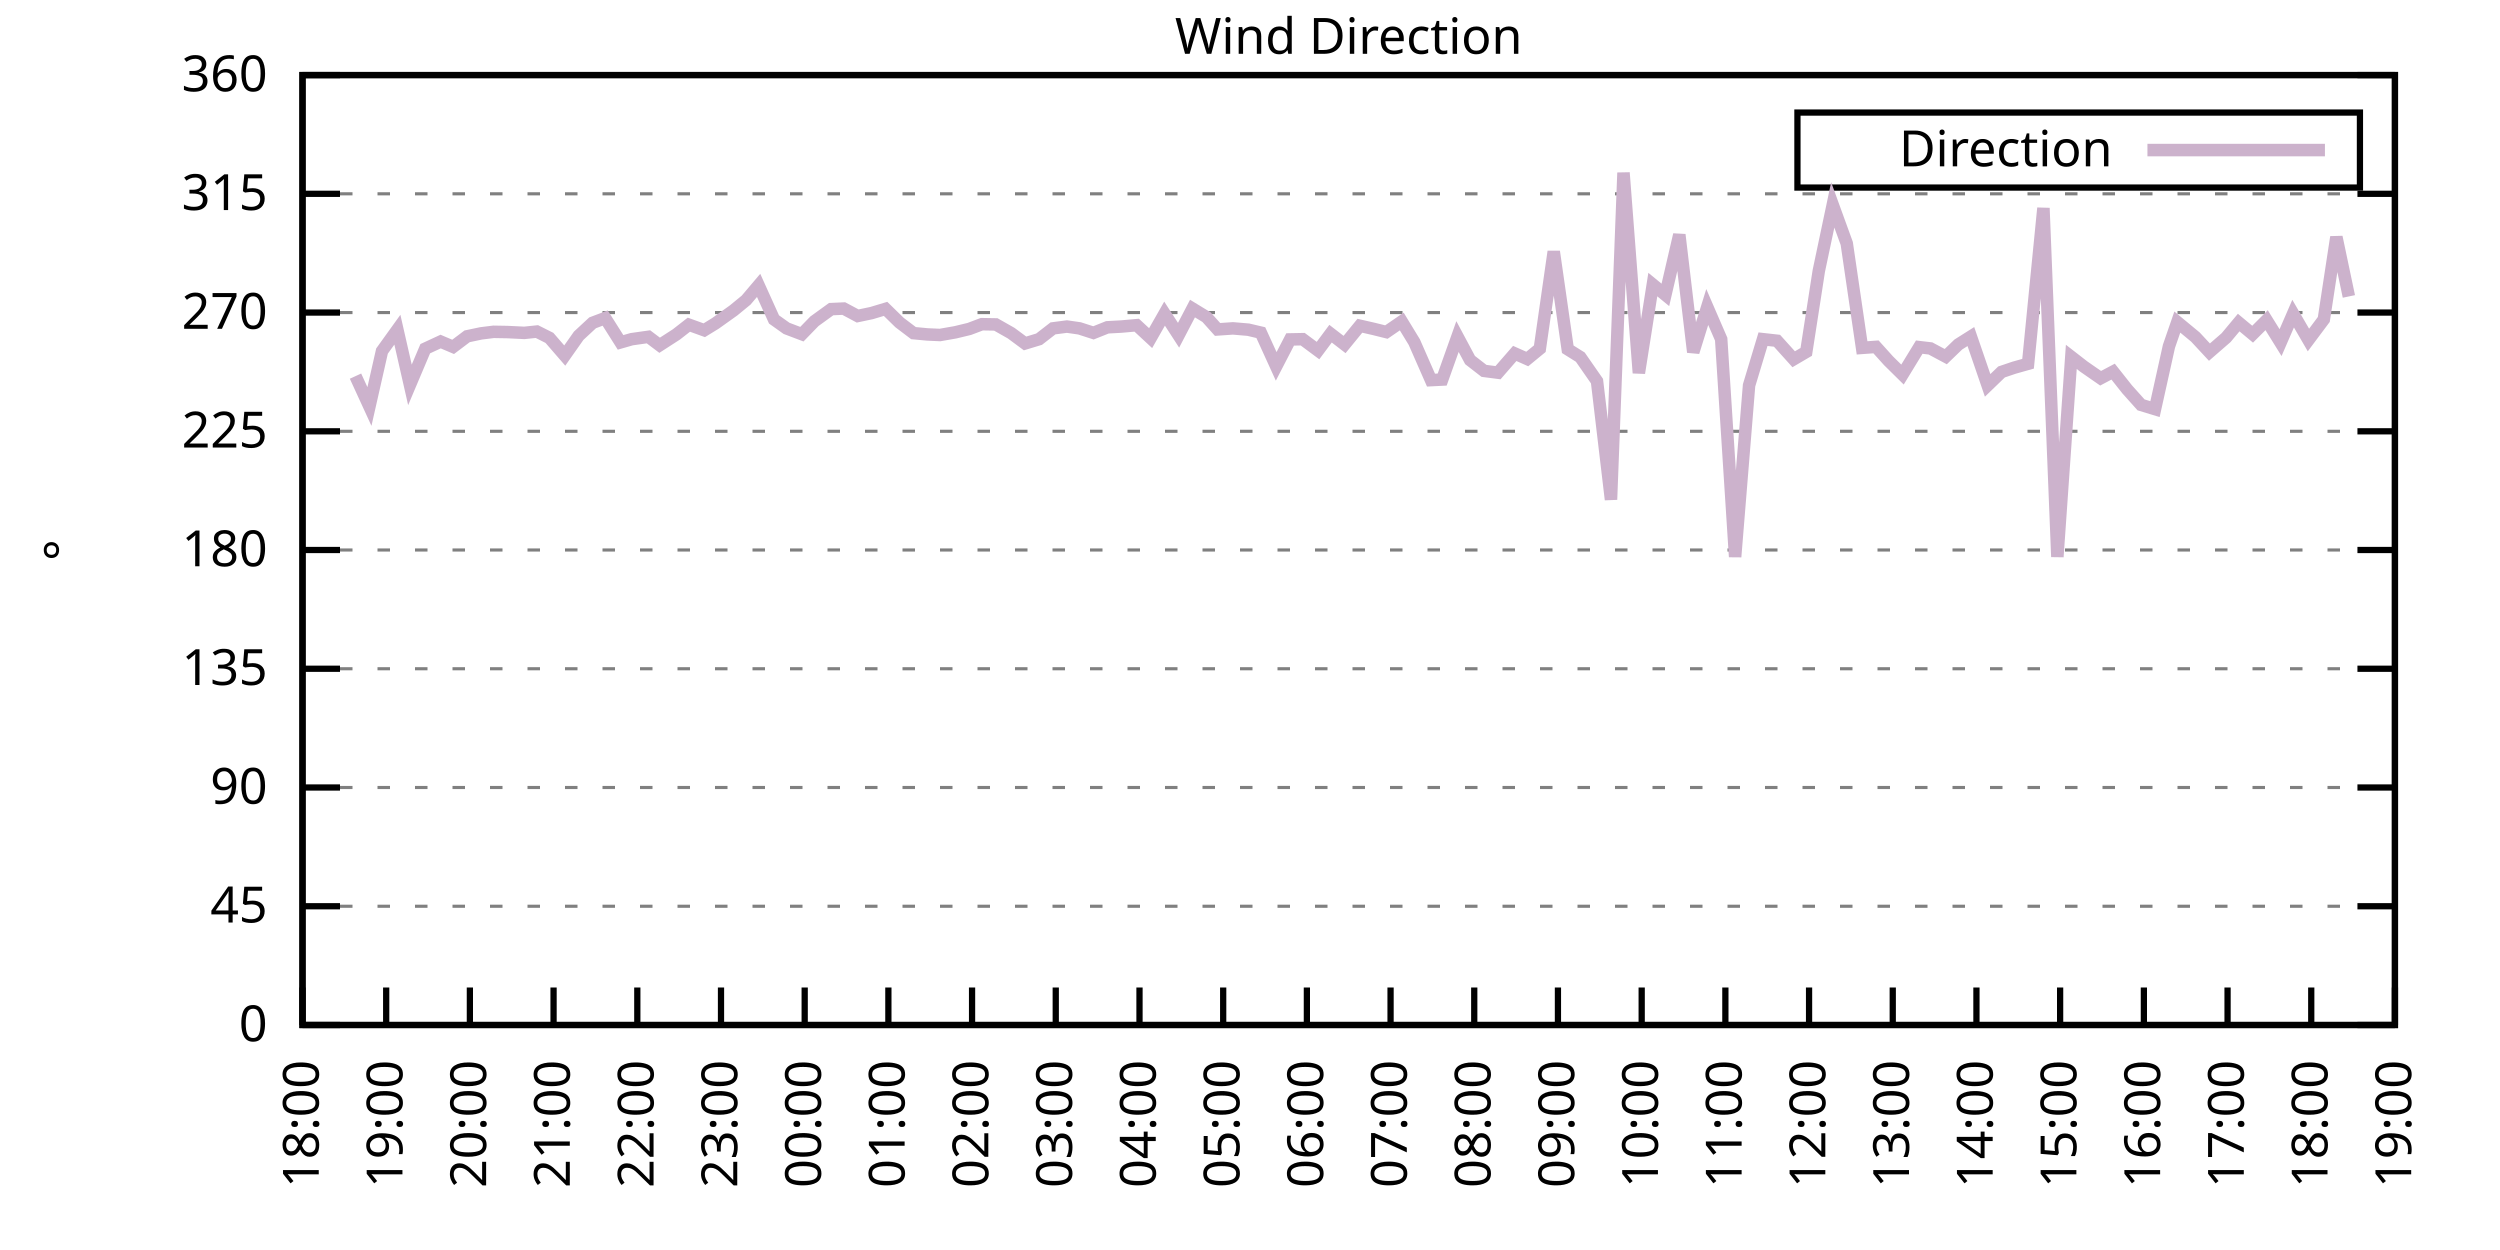
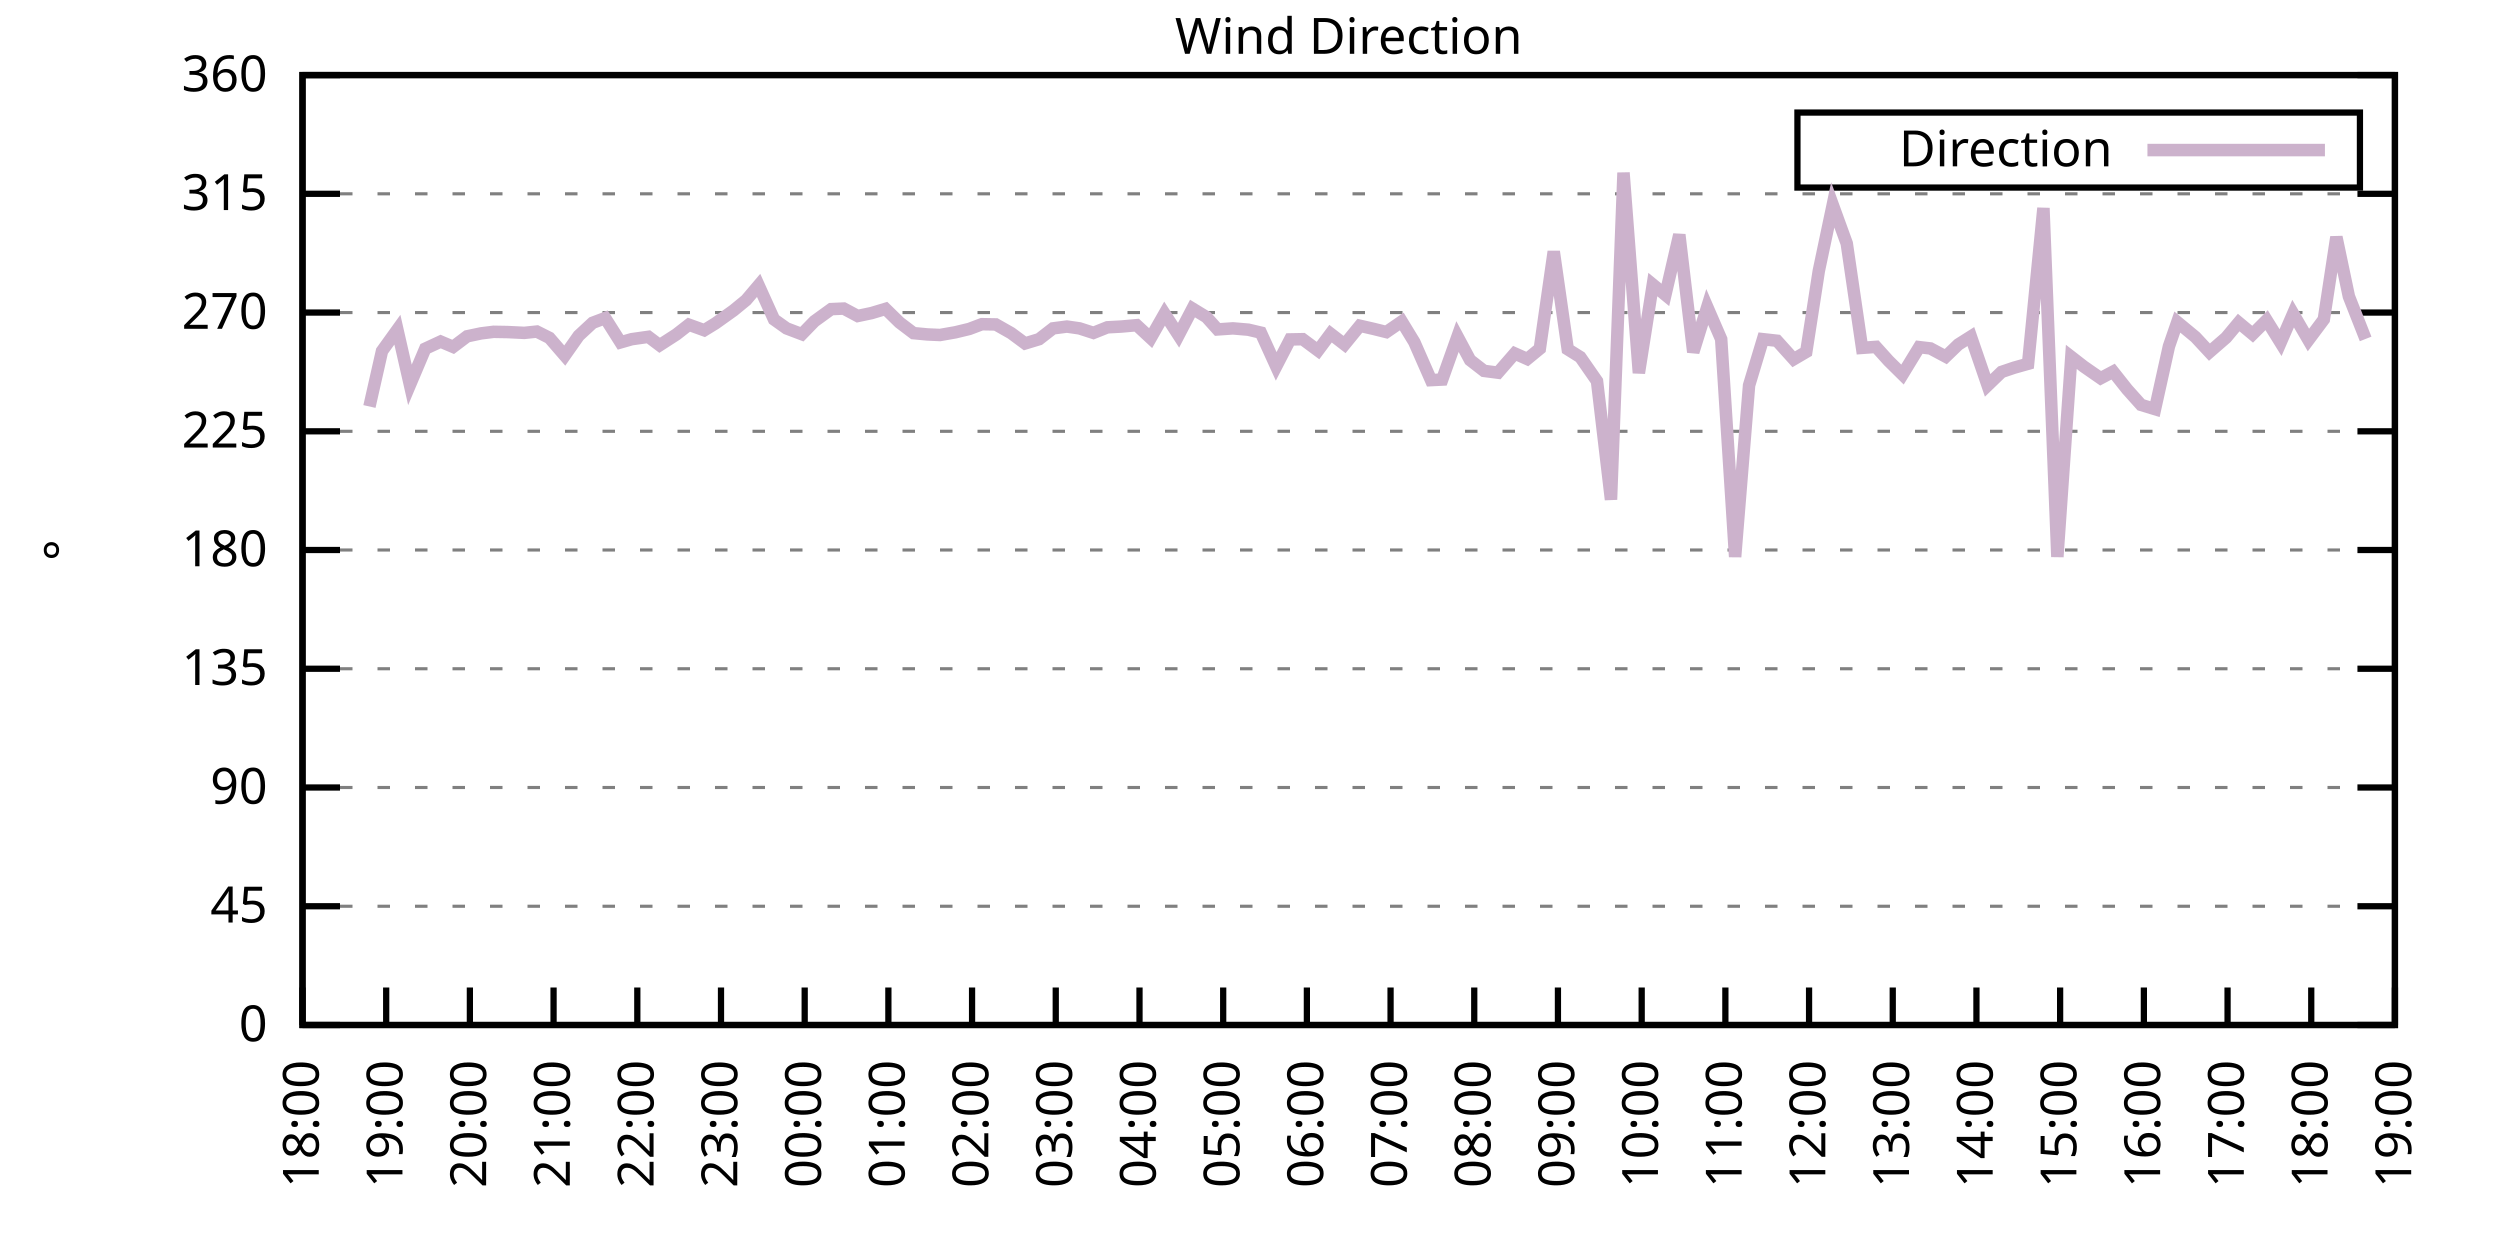
<svg xmlns="http://www.w3.org/2000/svg" xmlns:xlink="http://www.w3.org/1999/xlink" width="400" height="200" viewBox="0 0 400 200">
  <g id="gnuplot_canvas">
    <rect x="0" y="0" width="400" height="200" fill="none" />
    <defs>
      <circle id="gpDot" r="0.5" stroke-width="0.5" stroke="currentColor" />
      <path id="gpPt0" stroke-width="0.333" stroke="currentColor" d="M-1,0 h2 M0,-1 v2" />
      <path id="gpPt1" stroke-width="0.333" stroke="currentColor" d="M-1,-1 L1,1 M1,-1 L-1,1" />
      <path id="gpPt2" stroke-width="0.333" stroke="currentColor" d="M-1,0 L1,0 M0,-1 L0,1 M-1,-1 L1,1 M-1,1 L1,-1" />
      <rect id="gpPt3" stroke-width="0.333" stroke="currentColor" x="-1" y="-1" width="2" height="2" />
      <rect id="gpPt4" stroke-width="0.333" stroke="currentColor" fill="currentColor" x="-1" y="-1" width="2" height="2" />
      <circle id="gpPt5" stroke-width="0.333" stroke="currentColor" cx="0" cy="0" r="1" />
      <use xlink:href="#gpPt5" id="gpPt6" fill="currentColor" stroke="none" />
      <path id="gpPt7" stroke-width="0.333" stroke="currentColor" d="M0,-1.33 L-1.33,0.67 L1.33,0.67 z" />
      <use xlink:href="#gpPt7" id="gpPt8" fill="currentColor" stroke="none" />
      <use xlink:href="#gpPt7" id="gpPt9" stroke="currentColor" transform="rotate(180)" />
      <use xlink:href="#gpPt9" id="gpPt10" fill="currentColor" stroke="none" />
      <use xlink:href="#gpPt3" id="gpPt11" stroke="currentColor" transform="rotate(45)" />
      <use xlink:href="#gpPt11" id="gpPt12" fill="currentColor" stroke="none" />
      <path id="gpPt13" stroke-width="0.333" stroke="currentColor" d="M0,1.330 L1.265,0.411 L0.782,-1.067 L-0.782,-1.076 L-1.265,0.411 z" />
      <use xlink:href="#gpPt13" id="gpPt14" fill="currentColor" stroke="none" />
      <filter id="textbox" filterUnits="objectBoundingBox" x="0" y="0" height="1" width="1">
        <feFlood flood-color="white" flood-opacity="1" result="bgnd" />
        <feComposite in="SourceGraphic" in2="bgnd" operator="atop" />
      </filter>
      <filter id="greybox" filterUnits="objectBoundingBox" x="0" y="0" height="1" width="1">
        <feFlood flood-color="lightgrey" flood-opacity="1" result="grey" />
        <feComposite in="SourceGraphic" in2="grey" operator="atop" />
      </filter>
    </defs>
    <g fill="none" color="white" stroke="currentColor" stroke-width="1.00" stroke-linecap="butt" stroke-linejoin="miter">
</g>
    <g fill="none" color="black" stroke="currentColor" stroke-width="1.00" stroke-linecap="butt" stroke-linejoin="miter">
      <g stroke="none" shape-rendering="crispEdges">
        <polygon fill="rgb(255, 255, 255)" points="48.40,164.00 383.18,164.00 383.18,12.02 48.40,12.02 " />
      </g>
    </g>
    <g fill="none" color="black" stroke="currentColor" stroke-width="1.00" stroke-linecap="butt" stroke-linejoin="miter">
</g>
    <g fill="none" color="black" stroke="black" stroke-width="0.50" stroke-linecap="butt" stroke-linejoin="miter">
</g>
    <g fill="none" color="gray" stroke="currentColor" stroke-width="0.50" stroke-linecap="butt" stroke-linejoin="miter">
      <path stroke="gray" stroke-dasharray="2,4" class="gridline" d="M48.40,164.00 L383.19,164.00  " />
    </g>
    <g fill="none" color="gray" stroke="gray" stroke-width="1.00" stroke-linecap="butt" stroke-linejoin="miter">
</g>
    <g fill="none" color="black" stroke="currentColor" stroke-width="1.00" stroke-linecap="butt" stroke-linejoin="miter">
      <path stroke="black" d="M48.40,164.00 L54.40,164.00 M383.19,164.00 L377.19,164.00  " />
      <g transform="translate(42.80,166.60)" stroke="none" fill="black" font-family="Sans" font-size="8.00" text-anchor="end">
        <text>
          <tspan font-family="Sans"> 0</tspan>
        </text>
      </g>
    </g>
    <g fill="none" color="black" stroke="currentColor" stroke-width="1.00" stroke-linecap="butt" stroke-linejoin="miter">
</g>
    <g fill="none" color="black" stroke="black" stroke-width="0.50" stroke-linecap="butt" stroke-linejoin="miter">
</g>
    <g fill="none" color="gray" stroke="currentColor" stroke-width="0.50" stroke-linecap="butt" stroke-linejoin="miter">
      <path stroke="gray" stroke-dasharray="2,4" class="gridline" d="M48.40,145.00 L383.19,145.00  " />
    </g>
    <g fill="none" color="gray" stroke="gray" stroke-width="1.00" stroke-linecap="butt" stroke-linejoin="miter">
</g>
    <g fill="none" color="black" stroke="currentColor" stroke-width="1.00" stroke-linecap="butt" stroke-linejoin="miter">
      <path stroke="black" d="M48.40,145.00 L54.40,145.00 M383.19,145.00 L377.19,145.00  " />
      <g transform="translate(42.80,147.60)" stroke="none" fill="black" font-family="Sans" font-size="8.00" text-anchor="end">
        <text>
          <tspan font-family="Sans"> 45</tspan>
        </text>
      </g>
    </g>
    <g fill="none" color="black" stroke="currentColor" stroke-width="1.00" stroke-linecap="butt" stroke-linejoin="miter">
</g>
    <g fill="none" color="black" stroke="black" stroke-width="0.50" stroke-linecap="butt" stroke-linejoin="miter">
</g>
    <g fill="none" color="gray" stroke="currentColor" stroke-width="0.50" stroke-linecap="butt" stroke-linejoin="miter">
      <path stroke="gray" stroke-dasharray="2,4" class="gridline" d="M48.40,126.00 L383.19,126.00  " />
    </g>
    <g fill="none" color="gray" stroke="gray" stroke-width="1.00" stroke-linecap="butt" stroke-linejoin="miter">
</g>
    <g fill="none" color="black" stroke="currentColor" stroke-width="1.00" stroke-linecap="butt" stroke-linejoin="miter">
      <path stroke="black" d="M48.40,126.00 L54.40,126.00 M383.19,126.00 L377.19,126.00  " />
      <g transform="translate(42.80,128.60)" stroke="none" fill="black" font-family="Sans" font-size="8.00" text-anchor="end">
        <text>
          <tspan font-family="Sans"> 90</tspan>
        </text>
      </g>
    </g>
    <g fill="none" color="black" stroke="currentColor" stroke-width="1.00" stroke-linecap="butt" stroke-linejoin="miter">
</g>
    <g fill="none" color="black" stroke="black" stroke-width="0.50" stroke-linecap="butt" stroke-linejoin="miter">
</g>
    <g fill="none" color="gray" stroke="currentColor" stroke-width="0.50" stroke-linecap="butt" stroke-linejoin="miter">
      <path stroke="gray" stroke-dasharray="2,4" class="gridline" d="M48.40,107.00 L383.19,107.00  " />
    </g>
    <g fill="none" color="gray" stroke="gray" stroke-width="1.00" stroke-linecap="butt" stroke-linejoin="miter">
</g>
    <g fill="none" color="black" stroke="currentColor" stroke-width="1.00" stroke-linecap="butt" stroke-linejoin="miter">
      <path stroke="black" d="M48.40,107.00 L54.40,107.00 M383.19,107.00 L377.19,107.00  " />
      <g transform="translate(42.80,109.60)" stroke="none" fill="black" font-family="Sans" font-size="8.00" text-anchor="end">
        <text>
          <tspan font-family="Sans"> 135</tspan>
        </text>
      </g>
    </g>
    <g fill="none" color="black" stroke="currentColor" stroke-width="1.00" stroke-linecap="butt" stroke-linejoin="miter">
</g>
    <g fill="none" color="black" stroke="black" stroke-width="0.50" stroke-linecap="butt" stroke-linejoin="miter">
</g>
    <g fill="none" color="gray" stroke="currentColor" stroke-width="0.50" stroke-linecap="butt" stroke-linejoin="miter">
      <path stroke="gray" stroke-dasharray="2,4" class="gridline" d="M48.40,88.00 L383.19,88.00  " />
    </g>
    <g fill="none" color="gray" stroke="gray" stroke-width="1.00" stroke-linecap="butt" stroke-linejoin="miter">
</g>
    <g fill="none" color="black" stroke="currentColor" stroke-width="1.00" stroke-linecap="butt" stroke-linejoin="miter">
      <path stroke="black" d="M48.40,88.00 L54.40,88.00 M383.19,88.00 L377.19,88.00  " />
      <g transform="translate(42.80,90.60)" stroke="none" fill="black" font-family="Sans" font-size="8.00" text-anchor="end">
        <text>
          <tspan font-family="Sans"> 180</tspan>
        </text>
      </g>
    </g>
    <g fill="none" color="black" stroke="currentColor" stroke-width="1.00" stroke-linecap="butt" stroke-linejoin="miter">
</g>
    <g fill="none" color="black" stroke="black" stroke-width="0.50" stroke-linecap="butt" stroke-linejoin="miter">
</g>
    <g fill="none" color="gray" stroke="currentColor" stroke-width="0.50" stroke-linecap="butt" stroke-linejoin="miter">
      <path stroke="gray" stroke-dasharray="2,4" class="gridline" d="M48.40,69.01 L383.19,69.01  " />
    </g>
    <g fill="none" color="gray" stroke="gray" stroke-width="1.00" stroke-linecap="butt" stroke-linejoin="miter">
</g>
    <g fill="none" color="black" stroke="currentColor" stroke-width="1.00" stroke-linecap="butt" stroke-linejoin="miter">
      <path stroke="black" d="M48.40,69.01 L54.40,69.01 M383.19,69.01 L377.19,69.01  " />
      <g transform="translate(42.80,71.61)" stroke="none" fill="black" font-family="Sans" font-size="8.00" text-anchor="end">
        <text>
          <tspan font-family="Sans"> 225</tspan>
        </text>
      </g>
    </g>
    <g fill="none" color="black" stroke="currentColor" stroke-width="1.00" stroke-linecap="butt" stroke-linejoin="miter">
</g>
    <g fill="none" color="black" stroke="black" stroke-width="0.50" stroke-linecap="butt" stroke-linejoin="miter">
</g>
    <g fill="none" color="gray" stroke="currentColor" stroke-width="0.50" stroke-linecap="butt" stroke-linejoin="miter">
      <path stroke="gray" stroke-dasharray="2,4" class="gridline" d="M48.40,50.01 L383.19,50.01  " />
    </g>
    <g fill="none" color="gray" stroke="gray" stroke-width="1.00" stroke-linecap="butt" stroke-linejoin="miter">
</g>
    <g fill="none" color="black" stroke="currentColor" stroke-width="1.00" stroke-linecap="butt" stroke-linejoin="miter">
      <path stroke="black" d="M48.40,50.01 L54.40,50.01 M383.19,50.01 L377.19,50.01  " />
      <g transform="translate(42.80,52.61)" stroke="none" fill="black" font-family="Sans" font-size="8.00" text-anchor="end">
        <text>
          <tspan font-family="Sans"> 270</tspan>
        </text>
      </g>
    </g>
    <g fill="none" color="black" stroke="currentColor" stroke-width="1.00" stroke-linecap="butt" stroke-linejoin="miter">
</g>
    <g fill="none" color="black" stroke="black" stroke-width="0.50" stroke-linecap="butt" stroke-linejoin="miter">
</g>
    <g fill="none" color="gray" stroke="currentColor" stroke-width="0.50" stroke-linecap="butt" stroke-linejoin="miter">
      <path stroke="gray" stroke-dasharray="2,4" class="gridline" d="M48.40,31.01 L383.19,31.01  " />
    </g>
    <g fill="none" color="gray" stroke="gray" stroke-width="1.00" stroke-linecap="butt" stroke-linejoin="miter">
</g>
    <g fill="none" color="black" stroke="currentColor" stroke-width="1.00" stroke-linecap="butt" stroke-linejoin="miter">
      <path stroke="black" d="M48.40,31.01 L54.40,31.01 M383.19,31.01 L377.19,31.01  " />
      <g transform="translate(42.80,33.61)" stroke="none" fill="black" font-family="Sans" font-size="8.00" text-anchor="end">
        <text>
          <tspan font-family="Sans"> 315</tspan>
        </text>
      </g>
    </g>
    <g fill="none" color="black" stroke="currentColor" stroke-width="1.00" stroke-linecap="butt" stroke-linejoin="miter">
</g>
    <g fill="none" color="black" stroke="black" stroke-width="0.50" stroke-linecap="butt" stroke-linejoin="miter">
</g>
    <g fill="none" color="gray" stroke="currentColor" stroke-width="0.50" stroke-linecap="butt" stroke-linejoin="miter">
      <path stroke="gray" stroke-dasharray="2,4" class="gridline" d="M48.40,12.01 L383.19,12.01  " />
    </g>
    <g fill="none" color="gray" stroke="gray" stroke-width="1.00" stroke-linecap="butt" stroke-linejoin="miter">
</g>
    <g fill="none" color="black" stroke="currentColor" stroke-width="1.00" stroke-linecap="butt" stroke-linejoin="miter">
      <path stroke="black" d="M48.40,12.01 L54.40,12.01 M383.19,12.01 L377.19,12.01  " />
      <g transform="translate(42.80,14.61)" stroke="none" fill="black" font-family="Sans" font-size="8.00" text-anchor="end">
        <text>
          <tspan font-family="Sans"> 360</tspan>
        </text>
      </g>
    </g>
    <g fill="none" color="black" stroke="currentColor" stroke-width="1.00" stroke-linecap="butt" stroke-linejoin="miter">
      <path stroke="black" d="M48.40,164.00 L48.40,158.00  " />
      <g transform="translate(51.00,169.60) rotate(270.00)" stroke="none" fill="black" font-family="Sans" font-size="8.00" text-anchor="end">
        <text>
          <tspan font-family="Sans">18:00</tspan>
        </text>
      </g>
    </g>
    <g fill="none" color="black" stroke="currentColor" stroke-width="1.00" stroke-linecap="butt" stroke-linejoin="miter">
      <path stroke="black" d="M61.79,164.00 L61.79,158.00  " />
      <g transform="translate(64.39,169.60) rotate(270.00)" stroke="none" fill="black" font-family="Sans" font-size="8.00" text-anchor="end">
        <text>
          <tspan font-family="Sans">19:00</tspan>
        </text>
      </g>
    </g>
    <g fill="none" color="black" stroke="currentColor" stroke-width="1.00" stroke-linecap="butt" stroke-linejoin="miter">
      <path stroke="black" d="M75.18,164.00 L75.18,158.00  " />
      <g transform="translate(77.78,169.60) rotate(270.00)" stroke="none" fill="black" font-family="Sans" font-size="8.00" text-anchor="end">
        <text>
          <tspan font-family="Sans">20:00</tspan>
        </text>
      </g>
    </g>
    <g fill="none" color="black" stroke="currentColor" stroke-width="1.00" stroke-linecap="butt" stroke-linejoin="miter">
      <path stroke="black" d="M88.57,164.00 L88.57,158.00  " />
      <g transform="translate(91.17,169.60) rotate(270.00)" stroke="none" fill="black" font-family="Sans" font-size="8.00" text-anchor="end">
        <text>
          <tspan font-family="Sans">21:00</tspan>
        </text>
      </g>
    </g>
    <g fill="none" color="black" stroke="currentColor" stroke-width="1.00" stroke-linecap="butt" stroke-linejoin="miter">
      <path stroke="black" d="M101.97,164.00 L101.97,158.00  " />
      <g transform="translate(104.57,169.60) rotate(270.00)" stroke="none" fill="black" font-family="Sans" font-size="8.00" text-anchor="end">
        <text>
          <tspan font-family="Sans">22:00</tspan>
        </text>
      </g>
    </g>
    <g fill="none" color="black" stroke="currentColor" stroke-width="1.00" stroke-linecap="butt" stroke-linejoin="miter">
      <path stroke="black" d="M115.36,164.00 L115.36,158.00  " />
      <g transform="translate(117.96,169.60) rotate(270.00)" stroke="none" fill="black" font-family="Sans" font-size="8.00" text-anchor="end">
        <text>
          <tspan font-family="Sans">23:00</tspan>
        </text>
      </g>
    </g>
    <g fill="none" color="black" stroke="currentColor" stroke-width="1.00" stroke-linecap="butt" stroke-linejoin="miter">
      <path stroke="black" d="M128.75,164.00 L128.75,158.00  " />
      <g transform="translate(131.35,169.60) rotate(270.00)" stroke="none" fill="black" font-family="Sans" font-size="8.00" text-anchor="end">
        <text>
          <tspan font-family="Sans">00:00</tspan>
        </text>
      </g>
    </g>
    <g fill="none" color="black" stroke="currentColor" stroke-width="1.00" stroke-linecap="butt" stroke-linejoin="miter">
      <path stroke="black" d="M142.14,164.00 L142.14,158.00  " />
      <g transform="translate(144.74,169.60) rotate(270.00)" stroke="none" fill="black" font-family="Sans" font-size="8.00" text-anchor="end">
        <text>
          <tspan font-family="Sans">01:00</tspan>
        </text>
      </g>
    </g>
    <g fill="none" color="black" stroke="currentColor" stroke-width="1.00" stroke-linecap="butt" stroke-linejoin="miter">
      <path stroke="black" d="M155.53,164.00 L155.53,158.00  " />
      <g transform="translate(158.13,169.60) rotate(270.00)" stroke="none" fill="black" font-family="Sans" font-size="8.00" text-anchor="end">
        <text>
          <tspan font-family="Sans">02:00</tspan>
        </text>
      </g>
    </g>
    <g fill="none" color="black" stroke="currentColor" stroke-width="1.00" stroke-linecap="butt" stroke-linejoin="miter">
      <path stroke="black" d="M168.92,164.00 L168.92,158.00  " />
      <g transform="translate(171.52,169.60) rotate(270.00)" stroke="none" fill="black" font-family="Sans" font-size="8.00" text-anchor="end">
        <text>
          <tspan font-family="Sans">03:00</tspan>
        </text>
      </g>
    </g>
    <g fill="none" color="black" stroke="currentColor" stroke-width="1.00" stroke-linecap="butt" stroke-linejoin="miter">
      <path stroke="black" d="M182.32,164.00 L182.32,158.00  " />
      <g transform="translate(184.92,169.60) rotate(270.00)" stroke="none" fill="black" font-family="Sans" font-size="8.00" text-anchor="end">
        <text>
          <tspan font-family="Sans">04:00</tspan>
        </text>
      </g>
    </g>
    <g fill="none" color="black" stroke="currentColor" stroke-width="1.00" stroke-linecap="butt" stroke-linejoin="miter">
      <path stroke="black" d="M195.71,164.00 L195.71,158.00  " />
      <g transform="translate(198.31,169.60) rotate(270.00)" stroke="none" fill="black" font-family="Sans" font-size="8.00" text-anchor="end">
        <text>
          <tspan font-family="Sans">05:00</tspan>
        </text>
      </g>
    </g>
    <g fill="none" color="black" stroke="currentColor" stroke-width="1.00" stroke-linecap="butt" stroke-linejoin="miter">
      <path stroke="black" d="M209.10,164.00 L209.10,158.00  " />
      <g transform="translate(211.70,169.60) rotate(270.00)" stroke="none" fill="black" font-family="Sans" font-size="8.00" text-anchor="end">
        <text>
          <tspan font-family="Sans">06:00</tspan>
        </text>
      </g>
    </g>
    <g fill="none" color="black" stroke="currentColor" stroke-width="1.00" stroke-linecap="butt" stroke-linejoin="miter">
      <path stroke="black" d="M222.49,164.00 L222.49,158.00  " />
      <g transform="translate(225.09,169.60) rotate(270.00)" stroke="none" fill="black" font-family="Sans" font-size="8.00" text-anchor="end">
        <text>
          <tspan font-family="Sans">07:00</tspan>
        </text>
      </g>
    </g>
    <g fill="none" color="black" stroke="currentColor" stroke-width="1.00" stroke-linecap="butt" stroke-linejoin="miter">
      <path stroke="black" d="M235.88,164.00 L235.88,158.00  " />
      <g transform="translate(238.48,169.60) rotate(270.00)" stroke="none" fill="black" font-family="Sans" font-size="8.00" text-anchor="end">
        <text>
          <tspan font-family="Sans">08:00</tspan>
        </text>
      </g>
    </g>
    <g fill="none" color="black" stroke="currentColor" stroke-width="1.00" stroke-linecap="butt" stroke-linejoin="miter">
      <path stroke="black" d="M249.27,164.00 L249.27,158.00  " />
      <g transform="translate(251.87,169.60) rotate(270.00)" stroke="none" fill="black" font-family="Sans" font-size="8.00" text-anchor="end">
        <text>
          <tspan font-family="Sans">09:00</tspan>
        </text>
      </g>
    </g>
    <g fill="none" color="black" stroke="currentColor" stroke-width="1.00" stroke-linecap="butt" stroke-linejoin="miter">
      <path stroke="black" d="M262.67,164.00 L262.67,158.00  " />
      <g transform="translate(265.27,169.60) rotate(270.00)" stroke="none" fill="black" font-family="Sans" font-size="8.00" text-anchor="end">
        <text>
          <tspan font-family="Sans">10:00</tspan>
        </text>
      </g>
    </g>
    <g fill="none" color="black" stroke="currentColor" stroke-width="1.00" stroke-linecap="butt" stroke-linejoin="miter">
      <path stroke="black" d="M276.06,164.00 L276.06,158.00  " />
      <g transform="translate(278.66,169.60) rotate(270.00)" stroke="none" fill="black" font-family="Sans" font-size="8.00" text-anchor="end">
        <text>
          <tspan font-family="Sans">11:00</tspan>
        </text>
      </g>
    </g>
    <g fill="none" color="black" stroke="currentColor" stroke-width="1.00" stroke-linecap="butt" stroke-linejoin="miter">
      <path stroke="black" d="M289.45,164.00 L289.45,158.00  " />
      <g transform="translate(292.05,169.60) rotate(270.00)" stroke="none" fill="black" font-family="Sans" font-size="8.00" text-anchor="end">
        <text>
          <tspan font-family="Sans">12:00</tspan>
        </text>
      </g>
    </g>
    <g fill="none" color="black" stroke="currentColor" stroke-width="1.00" stroke-linecap="butt" stroke-linejoin="miter">
      <path stroke="black" d="M302.84,164.00 L302.84,158.00  " />
      <g transform="translate(305.44,169.60) rotate(270.00)" stroke="none" fill="black" font-family="Sans" font-size="8.00" text-anchor="end">
        <text>
          <tspan font-family="Sans">13:00</tspan>
        </text>
      </g>
    </g>
    <g fill="none" color="black" stroke="currentColor" stroke-width="1.00" stroke-linecap="butt" stroke-linejoin="miter">
      <path stroke="black" d="M316.23,164.00 L316.23,158.00  " />
      <g transform="translate(318.83,169.60) rotate(270.00)" stroke="none" fill="black" font-family="Sans" font-size="8.00" text-anchor="end">
        <text>
          <tspan font-family="Sans">14:00</tspan>
        </text>
      </g>
    </g>
    <g fill="none" color="black" stroke="currentColor" stroke-width="1.00" stroke-linecap="butt" stroke-linejoin="miter">
      <path stroke="black" d="M329.62,164.00 L329.62,158.00  " />
      <g transform="translate(332.22,169.60) rotate(270.00)" stroke="none" fill="black" font-family="Sans" font-size="8.00" text-anchor="end">
        <text>
          <tspan font-family="Sans">15:00</tspan>
        </text>
      </g>
    </g>
    <g fill="none" color="black" stroke="currentColor" stroke-width="1.00" stroke-linecap="butt" stroke-linejoin="miter">
      <path stroke="black" d="M343.02,164.00 L343.02,158.00  " />
      <g transform="translate(345.62,169.60) rotate(270.00)" stroke="none" fill="black" font-family="Sans" font-size="8.00" text-anchor="end">
        <text>
          <tspan font-family="Sans">16:00</tspan>
        </text>
      </g>
    </g>
    <g fill="none" color="black" stroke="currentColor" stroke-width="1.00" stroke-linecap="butt" stroke-linejoin="miter">
      <path stroke="black" d="M356.41,164.00 L356.41,158.00  " />
      <g transform="translate(359.01,169.60) rotate(270.00)" stroke="none" fill="black" font-family="Sans" font-size="8.00" text-anchor="end">
        <text>
          <tspan font-family="Sans">17:00</tspan>
        </text>
      </g>
    </g>
    <g fill="none" color="black" stroke="currentColor" stroke-width="1.00" stroke-linecap="butt" stroke-linejoin="miter">
      <path stroke="black" d="M369.80,164.00 L369.80,158.00  " />
      <g transform="translate(372.40,169.60) rotate(270.00)" stroke="none" fill="black" font-family="Sans" font-size="8.00" text-anchor="end">
        <text>
          <tspan font-family="Sans">18:00</tspan>
        </text>
      </g>
    </g>
    <g fill="none" color="black" stroke="currentColor" stroke-width="1.00" stroke-linecap="butt" stroke-linejoin="miter">
      <path stroke="black" d="M383.19,164.00 L383.19,158.00  " />
      <g transform="translate(385.79,169.60) rotate(270.00)" stroke="none" fill="black" font-family="Sans" font-size="8.00" text-anchor="end">
        <text>
          <tspan font-family="Sans">19:00</tspan>
        </text>
      </g>
    </g>
    <g fill="none" color="black" stroke="currentColor" stroke-width="1.00" stroke-linecap="butt" stroke-linejoin="miter">
</g>
    <g fill="none" color="black" stroke="currentColor" stroke-width="1.00" stroke-linecap="butt" stroke-linejoin="miter">
      <path stroke="black" d="M48.40,12.01 L48.40,164.00 L383.19,164.00 L383.19,12.01 L48.40,12.01 Z  " />
    </g>
    <g fill="none" color="black" stroke="currentColor" stroke-width="1.00" stroke-linecap="butt" stroke-linejoin="miter">
</g>
    <g fill="none" color="black" stroke="currentColor" stroke-width="1.00" stroke-linecap="butt" stroke-linejoin="miter">
      <path stroke="black" d="M287.59,30.01 L287.59,18.01 L377.59,18.01 L377.59,30.01 L287.59,30.01 Z  " />
    </g>
    <g id="Wind_direction_plot_1">
      <g fill="none" color="white" stroke="black" stroke-width="2.00" stroke-linecap="butt" stroke-linejoin="miter">
</g>
      <g fill="none" color="black" stroke="currentColor" stroke-width="2.00" stroke-linecap="butt" stroke-linejoin="miter">
        <g transform="translate(337.99,26.61)" stroke="none" fill="black" font-family="Sans" font-size="8.00" text-anchor="end">
          <text>
            <tspan font-family="Sans">Direction</tspan>
          </text>
        </g>
      </g>
      <g fill="none" color="black" stroke="currentColor" stroke-width="2.00" stroke-linecap="butt" stroke-linejoin="miter">
-         <path stroke="rgb(204, 178, 204)" d="M343.59,24.01 L371.99,24.01 M56.88,60.18 L59.11,65.04 L61.12,56.17 L63.58,52.75 L65.59,61.58 L68.04,55.79   L70.50,54.65 L72.50,55.50 L74.74,53.81 L76.97,53.34 L78.98,53.09 L81.21,53.13 L83.89,53.26 L85.90,53.05   L87.91,54.06 L90.36,56.89 L92.59,53.72 L94.82,51.65 L96.83,50.89 L99.29,54.78 L101.07,54.27 L103.75,53.89   L105.54,55.24 L108.22,53.51 L110.22,51.95 L112.68,52.84 L114.47,51.74 L117.37,49.67 L119.38,48.02 L121.38,45.66   L123.84,51.11 L125.85,52.54 L128.30,53.47 L130.31,51.40 L132.99,49.46 L135.00,49.37 L137.23,50.56 L139.46,50.09   L141.69,49.42 L143.93,51.61 L146.16,53.30 L148.39,53.51 L150.40,53.60 L152.85,53.17 L155.09,52.63 L157.10,51.87   L159.33,51.91 L161.78,53.30 L164.01,54.95 L166.25,54.27 L168.48,52.54 L170.71,52.25 L172.72,52.54 L174.95,53.26   L177.18,52.37 L179.41,52.25 L181.87,52.03 L184.10,54.10 L186.33,50.18 L188.57,53.64 L190.80,49.37 L193.03,50.73   L194.81,52.71 L197.27,52.54 L199.73,52.75 L201.73,53.22 L204.19,58.62 L206.42,54.31 L208.43,54.27 L210.88,56.09   L212.89,53.39 L215.13,55.12 L217.58,52.12 L219.81,52.63 L221.82,53.13 L224.28,51.44 L226.29,54.74 L228.96,60.82   L230.75,60.73 L233.20,53.85 L235.21,57.61 L237.44,59.34 L239.68,59.63 L242.36,56.55 L244.36,57.44 L246.37,55.79   L248.60,40.25 L250.84,55.88 L252.85,57.14 L255.52,60.98 L257.76,79.94 L259.76,27.63 L262.22,59.68 L264.45,45.53   L266.46,47.18 L268.69,37.55 L270.92,56.34 L273.16,49.12 L275.39,54.27 L277.62,89.10 L279.85,61.66 L282.08,54.27   L284.32,54.52 L286.99,57.48 L289.00,56.30 L291.01,43.34 L293.24,32.78 L295.48,38.95 L297.93,55.66 L300.16,55.50   L302.17,57.73 L304.40,59.93 L307.08,55.54 L308.87,55.75 L311.32,57.06 L313.33,55.12 L315.34,53.85 L318.02,61.66   L320.25,59.51 L322.26,58.83 L324.49,58.20 L326.95,33.29 L329.18,89.10 L331.41,57.10 L333.42,58.66 L336.10,60.52   L338.10,59.46 L340.34,62.29 L342.57,64.78 L344.80,65.46 L347.03,55.41 L348.37,51.53 L351.27,53.93 L353.51,56.34   L356.18,54.02 L358.19,51.61 L360.42,53.47 L362.66,51.23 L364.89,54.82 L366.90,50.18 L369.35,54.40 L371.81,51.11   L373.82,37.93 L375.82,47.43  " />
+         <path stroke="rgb(204, 178, 204)" d="M343.59,24.01 L371.99,24.01 M59.11,65.04 L61.12,56.17 L63.58,52.75 L65.59,61.58 L68.04,55.79 L70.50,54.65   L72.50,55.50 L74.74,53.81 L76.97,53.34 L78.98,53.09 L81.21,53.13 L83.89,53.26 L85.90,53.05 L87.91,54.06   L90.36,56.89 L92.59,53.72 L94.82,51.65 L96.83,50.89 L99.29,54.78 L101.07,54.27 L103.75,53.89 L105.54,55.24   L108.22,53.51 L110.22,51.95 L112.68,52.84 L114.47,51.74 L117.37,49.67 L119.38,48.02 L121.38,45.66 L123.84,51.11   L125.85,52.54 L128.30,53.47 L130.31,51.40 L132.99,49.46 L135.00,49.37 L137.23,50.56 L139.46,50.09 L141.69,49.42   L143.93,51.61 L146.16,53.30 L148.39,53.51 L150.40,53.60 L152.85,53.17 L155.09,52.63 L157.10,51.87 L159.33,51.91   L161.78,53.30 L164.01,54.95 L166.25,54.27 L168.48,52.54 L170.71,52.25 L172.72,52.54 L174.95,53.26 L177.18,52.37   L179.41,52.25 L181.87,52.03 L184.10,54.10 L186.33,50.18 L188.57,53.64 L190.80,49.37 L193.03,50.73 L194.81,52.71   L197.27,52.54 L199.73,52.75 L201.73,53.22 L204.19,58.62 L206.42,54.31 L208.43,54.27 L210.88,56.09 L212.89,53.39   L215.13,55.12 L217.58,52.12 L219.81,52.63 L221.82,53.13 L224.28,51.44 L226.29,54.74 L228.96,60.82 L230.75,60.73   L233.20,53.85 L235.21,57.61 L237.44,59.34 L239.68,59.63 L242.36,56.55 L244.36,57.44 L246.37,55.79 L248.60,40.25   L250.84,55.88 L252.85,57.14 L255.52,60.98 L257.76,79.94 L259.76,27.63 L262.22,59.68 L264.45,45.53 L266.46,47.18   L268.69,37.55 L270.92,56.34 L273.16,49.12 L275.39,54.27 L277.62,89.10 L279.85,61.66 L282.08,54.27 L284.32,54.52   L286.99,57.48 L289.00,56.30 L291.01,43.34 L293.24,32.78 L295.48,38.95 L297.93,55.66 L300.16,55.50 L302.17,57.73   L304.40,59.93 L307.08,55.54 L308.87,55.75 L311.32,57.06 L313.33,55.12 L315.34,53.85 L318.02,61.66 L320.25,59.51   L322.26,58.83 L324.49,58.20 L326.95,33.29 L329.18,89.10 L331.41,57.10 L333.42,58.66 L336.10,60.52 L338.10,59.46   L340.34,62.29 L342.57,64.78 L344.80,65.46 L347.03,55.41 L348.37,51.53 L351.27,53.93 L353.51,56.34 L356.18,54.02   L358.19,51.61 L360.42,53.47 L362.66,51.23 L364.89,54.82 L366.90,50.18 L369.35,54.40 L371.81,51.11 L373.82,37.93   L375.82,47.43 L378.50,54.23  " />
      </g>
    </g>
    <g fill="none" color="black" stroke="currentColor" stroke-width="2.00" stroke-linecap="butt" stroke-linejoin="miter">
</g>
    <g fill="none" color="black" stroke="black" stroke-width="1.00" stroke-linecap="butt" stroke-linejoin="miter">
</g>
    <g fill="none" color="black" stroke="currentColor" stroke-width="1.00" stroke-linecap="butt" stroke-linejoin="miter">
      <path stroke="black" d="M48.40,12.01 L48.40,164.00 L383.19,164.00 L383.19,12.01 L48.40,12.01 Z  " />
      <g transform="translate(12.80,88.01) rotate(270.00)" stroke="none" fill="black" font-family="Sans" font-size="8.00" text-anchor="middle">
        <text>
          <tspan font-family="Sans">°</tspan>
        </text>
      </g>
    </g>
    <g fill="none" color="black" stroke="currentColor" stroke-width="1.00" stroke-linecap="butt" stroke-linejoin="miter">
</g>
    <g fill="none" color="black" stroke="currentColor" stroke-width="1.00" stroke-linecap="butt" stroke-linejoin="miter">
      <g transform="translate(215.79,8.61)" stroke="none" fill="black" font-family="Sans" font-size="8.00" text-anchor="middle">
        <text>
          <tspan font-family="Sans">Wind Direction</tspan>
        </text>
      </g>
    </g>
    <g fill="none" color="black" stroke="currentColor" stroke-width="1.00" stroke-linecap="butt" stroke-linejoin="miter">
</g>
  </g>
</svg>
